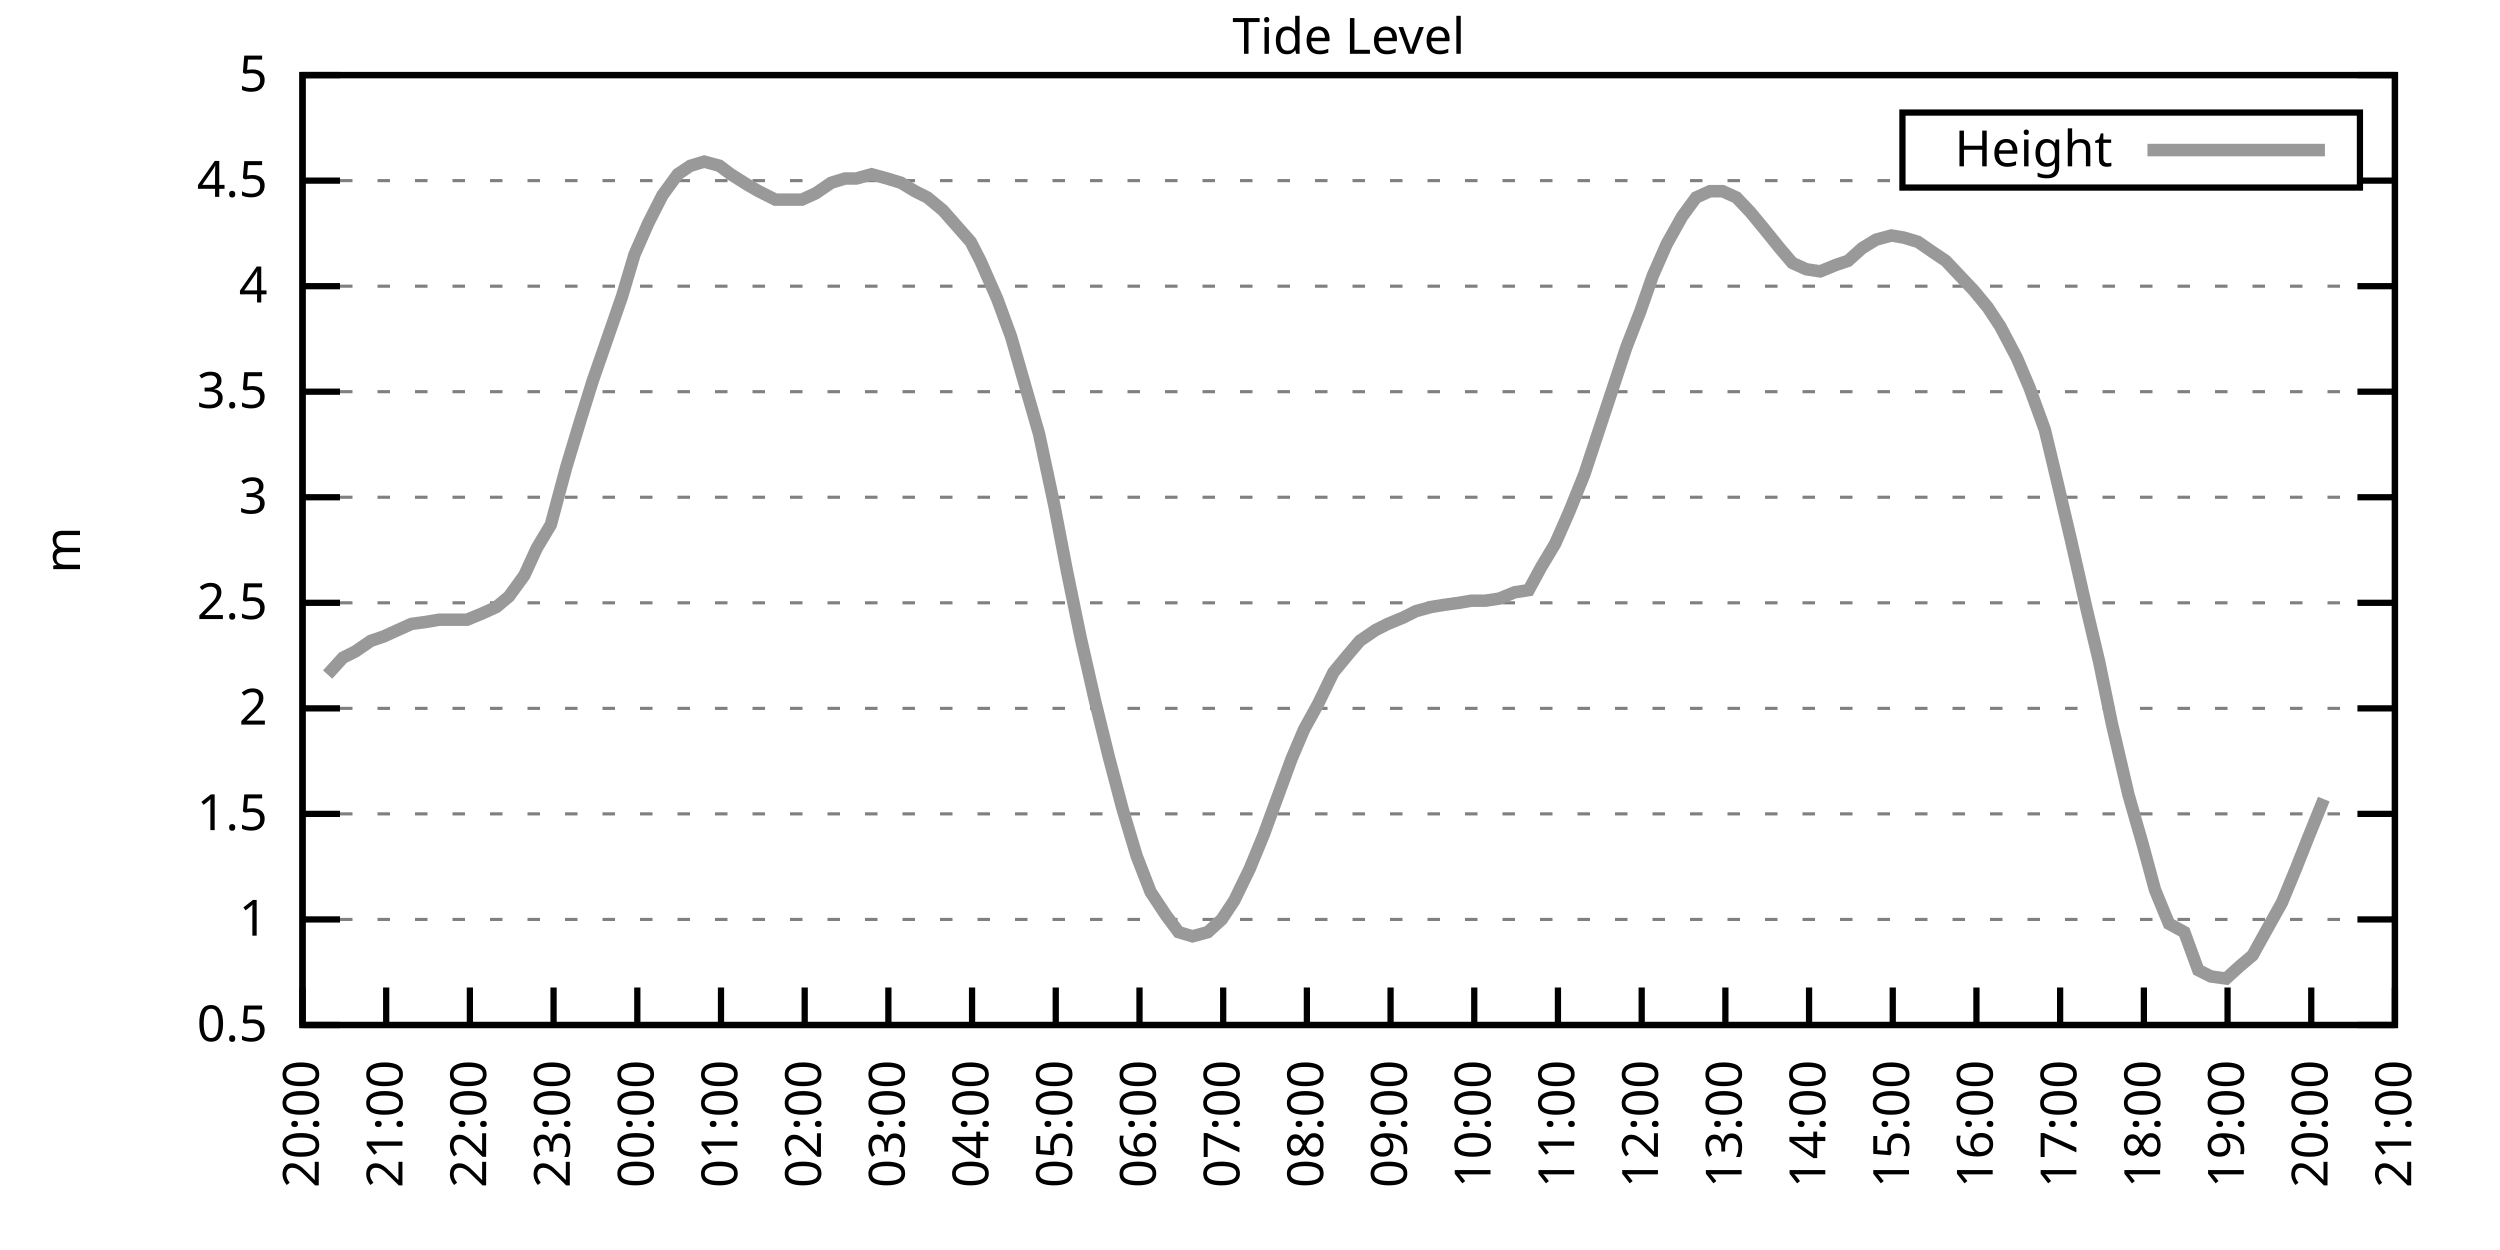
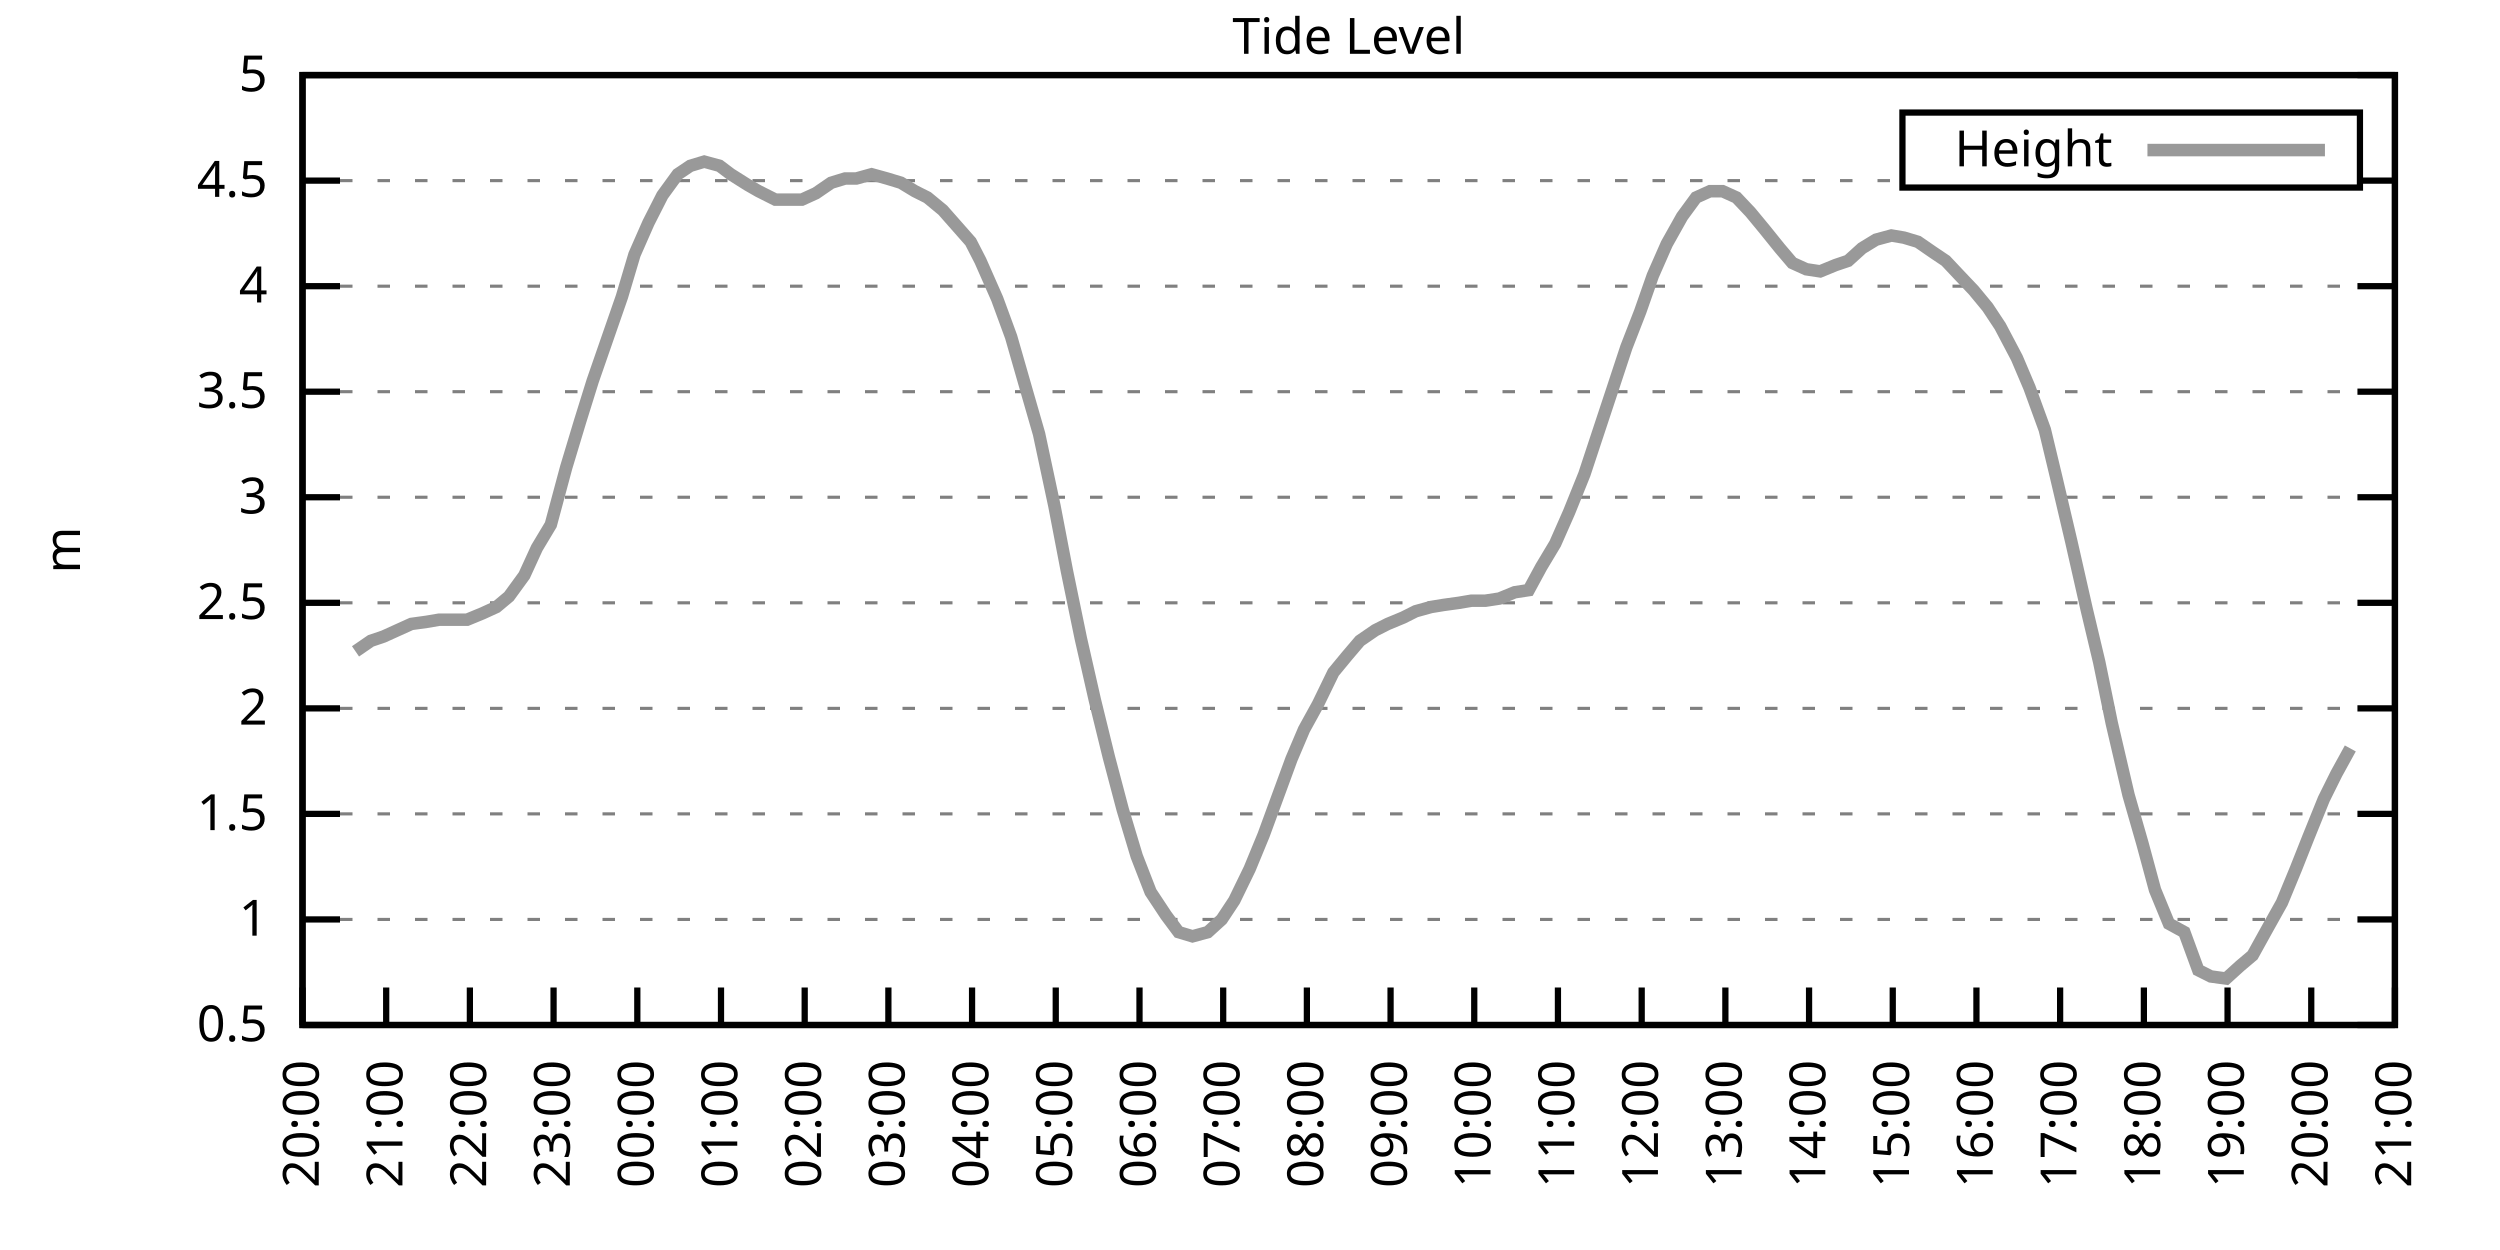
<svg xmlns="http://www.w3.org/2000/svg" xmlns:xlink="http://www.w3.org/1999/xlink" width="400" height="200" viewBox="0 0 400 200">
  <g id="gnuplot_canvas">
    <rect x="0" y="0" width="400" height="200" fill="none" />
    <defs>
      <circle id="gpDot" r="0.5" stroke-width="0.5" stroke="currentColor" />
      <path id="gpPt0" stroke-width="0.333" stroke="currentColor" d="M-1,0 h2 M0,-1 v2" />
      <path id="gpPt1" stroke-width="0.333" stroke="currentColor" d="M-1,-1 L1,1 M1,-1 L-1,1" />
      <path id="gpPt2" stroke-width="0.333" stroke="currentColor" d="M-1,0 L1,0 M0,-1 L0,1 M-1,-1 L1,1 M-1,1 L1,-1" />
      <rect id="gpPt3" stroke-width="0.333" stroke="currentColor" x="-1" y="-1" width="2" height="2" />
      <rect id="gpPt4" stroke-width="0.333" stroke="currentColor" fill="currentColor" x="-1" y="-1" width="2" height="2" />
      <circle id="gpPt5" stroke-width="0.333" stroke="currentColor" cx="0" cy="0" r="1" />
      <use xlink:href="#gpPt5" id="gpPt6" fill="currentColor" stroke="none" />
      <path id="gpPt7" stroke-width="0.333" stroke="currentColor" d="M0,-1.33 L-1.33,0.67 L1.33,0.67 z" />
      <use xlink:href="#gpPt7" id="gpPt8" fill="currentColor" stroke="none" />
      <use xlink:href="#gpPt7" id="gpPt9" stroke="currentColor" transform="rotate(180)" />
      <use xlink:href="#gpPt9" id="gpPt10" fill="currentColor" stroke="none" />
      <use xlink:href="#gpPt3" id="gpPt11" stroke="currentColor" transform="rotate(45)" />
      <use xlink:href="#gpPt11" id="gpPt12" fill="currentColor" stroke="none" />
      <path id="gpPt13" stroke-width="0.333" stroke="currentColor" d="M0,1.330 L1.265,0.411 L0.782,-1.067 L-0.782,-1.076 L-1.265,0.411 z" />
      <use xlink:href="#gpPt13" id="gpPt14" fill="currentColor" stroke="none" />
      <filter id="textbox" filterUnits="objectBoundingBox" x="0" y="0" height="1" width="1">
        <feFlood flood-color="white" flood-opacity="1" result="bgnd" />
        <feComposite in="SourceGraphic" in2="bgnd" operator="atop" />
      </filter>
      <filter id="greybox" filterUnits="objectBoundingBox" x="0" y="0" height="1" width="1">
        <feFlood flood-color="lightgrey" flood-opacity="1" result="grey" />
        <feComposite in="SourceGraphic" in2="grey" operator="atop" />
      </filter>
    </defs>
    <g fill="none" color="white" stroke="currentColor" stroke-width="1.00" stroke-linecap="butt" stroke-linejoin="miter">
</g>
    <g fill="none" color="black" stroke="currentColor" stroke-width="1.00" stroke-linecap="butt" stroke-linejoin="miter">
      <g stroke="none" shape-rendering="crispEdges">
        <polygon fill="rgb(255, 255, 255)" points="48.40,164.00 383.18,164.00 383.18,12.02 48.40,12.02 " />
      </g>
    </g>
    <g fill="none" color="black" stroke="currentColor" stroke-width="1.00" stroke-linecap="butt" stroke-linejoin="miter">
</g>
    <g fill="none" color="black" stroke="black" stroke-width="0.50" stroke-linecap="butt" stroke-linejoin="miter">
</g>
    <g fill="none" color="gray" stroke="currentColor" stroke-width="0.50" stroke-linecap="butt" stroke-linejoin="miter">
      <path stroke="gray" stroke-dasharray="2,4" class="gridline" d="M48.40,164.00 L383.19,164.00  " />
    </g>
    <g fill="none" color="gray" stroke="gray" stroke-width="1.00" stroke-linecap="butt" stroke-linejoin="miter">
</g>
    <g fill="none" color="black" stroke="currentColor" stroke-width="1.00" stroke-linecap="butt" stroke-linejoin="miter">
      <path stroke="black" d="M48.40,164.00 L54.40,164.00 M383.19,164.00 L377.19,164.00  " />
      <g transform="translate(42.80,166.60)" stroke="none" fill="black" font-family="Sans" font-size="8.00" text-anchor="end">
        <text>
          <tspan font-family="Sans"> 0.5</tspan>
        </text>
      </g>
    </g>
    <g fill="none" color="black" stroke="currentColor" stroke-width="1.00" stroke-linecap="butt" stroke-linejoin="miter">
</g>
    <g fill="none" color="black" stroke="black" stroke-width="0.50" stroke-linecap="butt" stroke-linejoin="miter">
</g>
    <g fill="none" color="gray" stroke="currentColor" stroke-width="0.50" stroke-linecap="butt" stroke-linejoin="miter">
      <path stroke="gray" stroke-dasharray="2,4" class="gridline" d="M48.40,147.11 L383.19,147.11  " />
    </g>
    <g fill="none" color="gray" stroke="gray" stroke-width="1.00" stroke-linecap="butt" stroke-linejoin="miter">
</g>
    <g fill="none" color="black" stroke="currentColor" stroke-width="1.00" stroke-linecap="butt" stroke-linejoin="miter">
      <path stroke="black" d="M48.40,147.11 L54.40,147.11 M383.19,147.11 L377.19,147.11  " />
      <g transform="translate(42.80,149.71)" stroke="none" fill="black" font-family="Sans" font-size="8.00" text-anchor="end">
        <text>
          <tspan font-family="Sans"> 1</tspan>
        </text>
      </g>
    </g>
    <g fill="none" color="black" stroke="currentColor" stroke-width="1.00" stroke-linecap="butt" stroke-linejoin="miter">
</g>
    <g fill="none" color="black" stroke="black" stroke-width="0.50" stroke-linecap="butt" stroke-linejoin="miter">
</g>
    <g fill="none" color="gray" stroke="currentColor" stroke-width="0.50" stroke-linecap="butt" stroke-linejoin="miter">
      <path stroke="gray" stroke-dasharray="2,4" class="gridline" d="M48.40,130.22 L383.19,130.22  " />
    </g>
    <g fill="none" color="gray" stroke="gray" stroke-width="1.00" stroke-linecap="butt" stroke-linejoin="miter">
</g>
    <g fill="none" color="black" stroke="currentColor" stroke-width="1.00" stroke-linecap="butt" stroke-linejoin="miter">
      <path stroke="black" d="M48.40,130.22 L54.40,130.22 M383.19,130.22 L377.19,130.22  " />
      <g transform="translate(42.80,132.82)" stroke="none" fill="black" font-family="Sans" font-size="8.00" text-anchor="end">
        <text>
          <tspan font-family="Sans"> 1.5</tspan>
        </text>
      </g>
    </g>
    <g fill="none" color="black" stroke="currentColor" stroke-width="1.00" stroke-linecap="butt" stroke-linejoin="miter">
</g>
    <g fill="none" color="black" stroke="black" stroke-width="0.50" stroke-linecap="butt" stroke-linejoin="miter">
</g>
    <g fill="none" color="gray" stroke="currentColor" stroke-width="0.50" stroke-linecap="butt" stroke-linejoin="miter">
      <path stroke="gray" stroke-dasharray="2,4" class="gridline" d="M48.40,113.34 L383.19,113.34  " />
    </g>
    <g fill="none" color="gray" stroke="gray" stroke-width="1.00" stroke-linecap="butt" stroke-linejoin="miter">
</g>
    <g fill="none" color="black" stroke="currentColor" stroke-width="1.00" stroke-linecap="butt" stroke-linejoin="miter">
      <path stroke="black" d="M48.40,113.34 L54.40,113.34 M383.19,113.34 L377.19,113.34  " />
      <g transform="translate(42.80,115.94)" stroke="none" fill="black" font-family="Sans" font-size="8.00" text-anchor="end">
        <text>
          <tspan font-family="Sans"> 2</tspan>
        </text>
      </g>
    </g>
    <g fill="none" color="black" stroke="currentColor" stroke-width="1.00" stroke-linecap="butt" stroke-linejoin="miter">
</g>
    <g fill="none" color="black" stroke="black" stroke-width="0.50" stroke-linecap="butt" stroke-linejoin="miter">
</g>
    <g fill="none" color="gray" stroke="currentColor" stroke-width="0.50" stroke-linecap="butt" stroke-linejoin="miter">
      <path stroke="gray" stroke-dasharray="2,4" class="gridline" d="M48.40,96.45 L383.19,96.45  " />
    </g>
    <g fill="none" color="gray" stroke="gray" stroke-width="1.00" stroke-linecap="butt" stroke-linejoin="miter">
</g>
    <g fill="none" color="black" stroke="currentColor" stroke-width="1.00" stroke-linecap="butt" stroke-linejoin="miter">
      <path stroke="black" d="M48.40,96.45 L54.40,96.45 M383.19,96.45 L377.19,96.45  " />
      <g transform="translate(42.80,99.05)" stroke="none" fill="black" font-family="Sans" font-size="8.00" text-anchor="end">
        <text>
          <tspan font-family="Sans"> 2.5</tspan>
        </text>
      </g>
    </g>
    <g fill="none" color="black" stroke="currentColor" stroke-width="1.00" stroke-linecap="butt" stroke-linejoin="miter">
</g>
    <g fill="none" color="black" stroke="black" stroke-width="0.50" stroke-linecap="butt" stroke-linejoin="miter">
</g>
    <g fill="none" color="gray" stroke="currentColor" stroke-width="0.50" stroke-linecap="butt" stroke-linejoin="miter">
      <path stroke="gray" stroke-dasharray="2,4" class="gridline" d="M48.40,79.56 L383.19,79.56  " />
    </g>
    <g fill="none" color="gray" stroke="gray" stroke-width="1.00" stroke-linecap="butt" stroke-linejoin="miter">
</g>
    <g fill="none" color="black" stroke="currentColor" stroke-width="1.00" stroke-linecap="butt" stroke-linejoin="miter">
      <path stroke="black" d="M48.40,79.56 L54.40,79.56 M383.19,79.56 L377.19,79.56  " />
      <g transform="translate(42.80,82.16)" stroke="none" fill="black" font-family="Sans" font-size="8.00" text-anchor="end">
        <text>
          <tspan font-family="Sans"> 3</tspan>
        </text>
      </g>
    </g>
    <g fill="none" color="black" stroke="currentColor" stroke-width="1.00" stroke-linecap="butt" stroke-linejoin="miter">
</g>
    <g fill="none" color="black" stroke="black" stroke-width="0.50" stroke-linecap="butt" stroke-linejoin="miter">
</g>
    <g fill="none" color="gray" stroke="currentColor" stroke-width="0.50" stroke-linecap="butt" stroke-linejoin="miter">
      <path stroke="gray" stroke-dasharray="2,4" class="gridline" d="M48.40,62.67 L383.19,62.67  " />
    </g>
    <g fill="none" color="gray" stroke="gray" stroke-width="1.00" stroke-linecap="butt" stroke-linejoin="miter">
</g>
    <g fill="none" color="black" stroke="currentColor" stroke-width="1.00" stroke-linecap="butt" stroke-linejoin="miter">
      <path stroke="black" d="M48.40,62.67 L54.40,62.67 M383.19,62.67 L377.19,62.67  " />
      <g transform="translate(42.80,65.27)" stroke="none" fill="black" font-family="Sans" font-size="8.00" text-anchor="end">
        <text>
          <tspan font-family="Sans"> 3.5</tspan>
        </text>
      </g>
    </g>
    <g fill="none" color="black" stroke="currentColor" stroke-width="1.00" stroke-linecap="butt" stroke-linejoin="miter">
</g>
    <g fill="none" color="black" stroke="black" stroke-width="0.50" stroke-linecap="butt" stroke-linejoin="miter">
</g>
    <g fill="none" color="gray" stroke="currentColor" stroke-width="0.50" stroke-linecap="butt" stroke-linejoin="miter">
      <path stroke="gray" stroke-dasharray="2,4" class="gridline" d="M48.40,45.79 L383.19,45.79  " />
    </g>
    <g fill="none" color="gray" stroke="gray" stroke-width="1.00" stroke-linecap="butt" stroke-linejoin="miter">
</g>
    <g fill="none" color="black" stroke="currentColor" stroke-width="1.00" stroke-linecap="butt" stroke-linejoin="miter">
      <path stroke="black" d="M48.40,45.79 L54.40,45.79 M383.19,45.79 L377.19,45.79  " />
      <g transform="translate(42.80,48.39)" stroke="none" fill="black" font-family="Sans" font-size="8.00" text-anchor="end">
        <text>
          <tspan font-family="Sans"> 4</tspan>
        </text>
      </g>
    </g>
    <g fill="none" color="black" stroke="currentColor" stroke-width="1.00" stroke-linecap="butt" stroke-linejoin="miter">
</g>
    <g fill="none" color="black" stroke="black" stroke-width="0.50" stroke-linecap="butt" stroke-linejoin="miter">
</g>
    <g fill="none" color="gray" stroke="currentColor" stroke-width="0.50" stroke-linecap="butt" stroke-linejoin="miter">
      <path stroke="gray" stroke-dasharray="2,4" class="gridline" d="M48.40,28.90 L304.39,28.90 M377.59,28.90 L383.19,28.90  " />
    </g>
    <g fill="none" color="gray" stroke="gray" stroke-width="1.00" stroke-linecap="butt" stroke-linejoin="miter">
</g>
    <g fill="none" color="black" stroke="currentColor" stroke-width="1.00" stroke-linecap="butt" stroke-linejoin="miter">
      <path stroke="black" d="M48.40,28.90 L54.40,28.90 M383.19,28.90 L377.19,28.90  " />
      <g transform="translate(42.80,31.50)" stroke="none" fill="black" font-family="Sans" font-size="8.00" text-anchor="end">
        <text>
          <tspan font-family="Sans"> 4.5</tspan>
        </text>
      </g>
    </g>
    <g fill="none" color="black" stroke="currentColor" stroke-width="1.00" stroke-linecap="butt" stroke-linejoin="miter">
</g>
    <g fill="none" color="black" stroke="black" stroke-width="0.50" stroke-linecap="butt" stroke-linejoin="miter">
</g>
    <g fill="none" color="gray" stroke="currentColor" stroke-width="0.50" stroke-linecap="butt" stroke-linejoin="miter">
      <path stroke="gray" stroke-dasharray="2,4" class="gridline" d="M48.40,12.01 L383.19,12.01  " />
    </g>
    <g fill="none" color="gray" stroke="gray" stroke-width="1.00" stroke-linecap="butt" stroke-linejoin="miter">
</g>
    <g fill="none" color="black" stroke="currentColor" stroke-width="1.00" stroke-linecap="butt" stroke-linejoin="miter">
      <path stroke="black" d="M48.40,12.01 L54.40,12.01 M383.19,12.01 L377.19,12.01  " />
      <g transform="translate(42.80,14.61)" stroke="none" fill="black" font-family="Sans" font-size="8.00" text-anchor="end">
        <text>
          <tspan font-family="Sans"> 5</tspan>
        </text>
      </g>
    </g>
    <g fill="none" color="black" stroke="currentColor" stroke-width="1.00" stroke-linecap="butt" stroke-linejoin="miter">
      <path stroke="black" d="M48.40,164.00 L48.40,158.00  " />
      <g transform="translate(51.00,169.60) rotate(270.00)" stroke="none" fill="black" font-family="Sans" font-size="8.00" text-anchor="end">
        <text>
          <tspan font-family="Sans">20:00</tspan>
        </text>
      </g>
    </g>
    <g fill="none" color="black" stroke="currentColor" stroke-width="1.00" stroke-linecap="butt" stroke-linejoin="miter">
      <path stroke="black" d="M61.79,164.00 L61.79,158.00  " />
      <g transform="translate(64.39,169.60) rotate(270.00)" stroke="none" fill="black" font-family="Sans" font-size="8.00" text-anchor="end">
        <text>
          <tspan font-family="Sans">21:00</tspan>
        </text>
      </g>
    </g>
    <g fill="none" color="black" stroke="currentColor" stroke-width="1.00" stroke-linecap="butt" stroke-linejoin="miter">
      <path stroke="black" d="M75.18,164.00 L75.18,158.00  " />
      <g transform="translate(77.78,169.60) rotate(270.00)" stroke="none" fill="black" font-family="Sans" font-size="8.00" text-anchor="end">
        <text>
          <tspan font-family="Sans">22:00</tspan>
        </text>
      </g>
    </g>
    <g fill="none" color="black" stroke="currentColor" stroke-width="1.00" stroke-linecap="butt" stroke-linejoin="miter">
      <path stroke="black" d="M88.57,164.00 L88.57,158.00  " />
      <g transform="translate(91.17,169.60) rotate(270.00)" stroke="none" fill="black" font-family="Sans" font-size="8.00" text-anchor="end">
        <text>
          <tspan font-family="Sans">23:00</tspan>
        </text>
      </g>
    </g>
    <g fill="none" color="black" stroke="currentColor" stroke-width="1.00" stroke-linecap="butt" stroke-linejoin="miter">
      <path stroke="black" d="M101.97,164.00 L101.97,158.00  " />
      <g transform="translate(104.57,169.60) rotate(270.00)" stroke="none" fill="black" font-family="Sans" font-size="8.00" text-anchor="end">
        <text>
          <tspan font-family="Sans">00:00</tspan>
        </text>
      </g>
    </g>
    <g fill="none" color="black" stroke="currentColor" stroke-width="1.00" stroke-linecap="butt" stroke-linejoin="miter">
      <path stroke="black" d="M115.36,164.00 L115.36,158.00  " />
      <g transform="translate(117.96,169.60) rotate(270.00)" stroke="none" fill="black" font-family="Sans" font-size="8.00" text-anchor="end">
        <text>
          <tspan font-family="Sans">01:00</tspan>
        </text>
      </g>
    </g>
    <g fill="none" color="black" stroke="currentColor" stroke-width="1.00" stroke-linecap="butt" stroke-linejoin="miter">
      <path stroke="black" d="M128.75,164.00 L128.75,158.00  " />
      <g transform="translate(131.35,169.60) rotate(270.00)" stroke="none" fill="black" font-family="Sans" font-size="8.00" text-anchor="end">
        <text>
          <tspan font-family="Sans">02:00</tspan>
        </text>
      </g>
    </g>
    <g fill="none" color="black" stroke="currentColor" stroke-width="1.00" stroke-linecap="butt" stroke-linejoin="miter">
      <path stroke="black" d="M142.14,164.00 L142.14,158.00  " />
      <g transform="translate(144.74,169.60) rotate(270.00)" stroke="none" fill="black" font-family="Sans" font-size="8.00" text-anchor="end">
        <text>
          <tspan font-family="Sans">03:00</tspan>
        </text>
      </g>
    </g>
    <g fill="none" color="black" stroke="currentColor" stroke-width="1.00" stroke-linecap="butt" stroke-linejoin="miter">
      <path stroke="black" d="M155.53,164.00 L155.53,158.00  " />
      <g transform="translate(158.13,169.60) rotate(270.00)" stroke="none" fill="black" font-family="Sans" font-size="8.00" text-anchor="end">
        <text>
          <tspan font-family="Sans">04:00</tspan>
        </text>
      </g>
    </g>
    <g fill="none" color="black" stroke="currentColor" stroke-width="1.00" stroke-linecap="butt" stroke-linejoin="miter">
      <path stroke="black" d="M168.92,164.00 L168.92,158.00  " />
      <g transform="translate(171.52,169.60) rotate(270.00)" stroke="none" fill="black" font-family="Sans" font-size="8.00" text-anchor="end">
        <text>
          <tspan font-family="Sans">05:00</tspan>
        </text>
      </g>
    </g>
    <g fill="none" color="black" stroke="currentColor" stroke-width="1.00" stroke-linecap="butt" stroke-linejoin="miter">
      <path stroke="black" d="M182.32,164.00 L182.32,158.00  " />
      <g transform="translate(184.92,169.60) rotate(270.00)" stroke="none" fill="black" font-family="Sans" font-size="8.00" text-anchor="end">
        <text>
          <tspan font-family="Sans">06:00</tspan>
        </text>
      </g>
    </g>
    <g fill="none" color="black" stroke="currentColor" stroke-width="1.00" stroke-linecap="butt" stroke-linejoin="miter">
      <path stroke="black" d="M195.71,164.00 L195.71,158.00  " />
      <g transform="translate(198.31,169.60) rotate(270.00)" stroke="none" fill="black" font-family="Sans" font-size="8.00" text-anchor="end">
        <text>
          <tspan font-family="Sans">07:00</tspan>
        </text>
      </g>
    </g>
    <g fill="none" color="black" stroke="currentColor" stroke-width="1.00" stroke-linecap="butt" stroke-linejoin="miter">
      <path stroke="black" d="M209.10,164.00 L209.10,158.00  " />
      <g transform="translate(211.70,169.60) rotate(270.00)" stroke="none" fill="black" font-family="Sans" font-size="8.00" text-anchor="end">
        <text>
          <tspan font-family="Sans">08:00</tspan>
        </text>
      </g>
    </g>
    <g fill="none" color="black" stroke="currentColor" stroke-width="1.00" stroke-linecap="butt" stroke-linejoin="miter">
      <path stroke="black" d="M222.49,164.00 L222.49,158.00  " />
      <g transform="translate(225.09,169.60) rotate(270.00)" stroke="none" fill="black" font-family="Sans" font-size="8.00" text-anchor="end">
        <text>
          <tspan font-family="Sans">09:00</tspan>
        </text>
      </g>
    </g>
    <g fill="none" color="black" stroke="currentColor" stroke-width="1.00" stroke-linecap="butt" stroke-linejoin="miter">
      <path stroke="black" d="M235.88,164.00 L235.88,158.00  " />
      <g transform="translate(238.48,169.60) rotate(270.00)" stroke="none" fill="black" font-family="Sans" font-size="8.00" text-anchor="end">
        <text>
          <tspan font-family="Sans">10:00</tspan>
        </text>
      </g>
    </g>
    <g fill="none" color="black" stroke="currentColor" stroke-width="1.00" stroke-linecap="butt" stroke-linejoin="miter">
      <path stroke="black" d="M249.27,164.00 L249.27,158.00  " />
      <g transform="translate(251.87,169.60) rotate(270.00)" stroke="none" fill="black" font-family="Sans" font-size="8.00" text-anchor="end">
        <text>
          <tspan font-family="Sans">11:00</tspan>
        </text>
      </g>
    </g>
    <g fill="none" color="black" stroke="currentColor" stroke-width="1.00" stroke-linecap="butt" stroke-linejoin="miter">
      <path stroke="black" d="M262.67,164.00 L262.67,158.00  " />
      <g transform="translate(265.27,169.60) rotate(270.00)" stroke="none" fill="black" font-family="Sans" font-size="8.00" text-anchor="end">
        <text>
          <tspan font-family="Sans">12:00</tspan>
        </text>
      </g>
    </g>
    <g fill="none" color="black" stroke="currentColor" stroke-width="1.00" stroke-linecap="butt" stroke-linejoin="miter">
      <path stroke="black" d="M276.06,164.00 L276.06,158.00  " />
      <g transform="translate(278.66,169.60) rotate(270.00)" stroke="none" fill="black" font-family="Sans" font-size="8.00" text-anchor="end">
        <text>
          <tspan font-family="Sans">13:00</tspan>
        </text>
      </g>
    </g>
    <g fill="none" color="black" stroke="currentColor" stroke-width="1.00" stroke-linecap="butt" stroke-linejoin="miter">
      <path stroke="black" d="M289.45,164.00 L289.45,158.00  " />
      <g transform="translate(292.05,169.60) rotate(270.00)" stroke="none" fill="black" font-family="Sans" font-size="8.00" text-anchor="end">
        <text>
          <tspan font-family="Sans">14:00</tspan>
        </text>
      </g>
    </g>
    <g fill="none" color="black" stroke="currentColor" stroke-width="1.00" stroke-linecap="butt" stroke-linejoin="miter">
      <path stroke="black" d="M302.84,164.00 L302.84,158.00  " />
      <g transform="translate(305.44,169.60) rotate(270.00)" stroke="none" fill="black" font-family="Sans" font-size="8.00" text-anchor="end">
        <text>
          <tspan font-family="Sans">15:00</tspan>
        </text>
      </g>
    </g>
    <g fill="none" color="black" stroke="currentColor" stroke-width="1.00" stroke-linecap="butt" stroke-linejoin="miter">
      <path stroke="black" d="M316.23,164.00 L316.23,158.00  " />
      <g transform="translate(318.83,169.60) rotate(270.00)" stroke="none" fill="black" font-family="Sans" font-size="8.00" text-anchor="end">
        <text>
          <tspan font-family="Sans">16:00</tspan>
        </text>
      </g>
    </g>
    <g fill="none" color="black" stroke="currentColor" stroke-width="1.00" stroke-linecap="butt" stroke-linejoin="miter">
      <path stroke="black" d="M329.62,164.00 L329.62,158.00  " />
      <g transform="translate(332.22,169.60) rotate(270.00)" stroke="none" fill="black" font-family="Sans" font-size="8.00" text-anchor="end">
        <text>
          <tspan font-family="Sans">17:00</tspan>
        </text>
      </g>
    </g>
    <g fill="none" color="black" stroke="currentColor" stroke-width="1.00" stroke-linecap="butt" stroke-linejoin="miter">
      <path stroke="black" d="M343.02,164.00 L343.02,158.00  " />
      <g transform="translate(345.62,169.60) rotate(270.00)" stroke="none" fill="black" font-family="Sans" font-size="8.00" text-anchor="end">
        <text>
          <tspan font-family="Sans">18:00</tspan>
        </text>
      </g>
    </g>
    <g fill="none" color="black" stroke="currentColor" stroke-width="1.00" stroke-linecap="butt" stroke-linejoin="miter">
      <path stroke="black" d="M356.41,164.00 L356.41,158.00  " />
      <g transform="translate(359.01,169.60) rotate(270.00)" stroke="none" fill="black" font-family="Sans" font-size="8.00" text-anchor="end">
        <text>
          <tspan font-family="Sans">19:00</tspan>
        </text>
      </g>
    </g>
    <g fill="none" color="black" stroke="currentColor" stroke-width="1.00" stroke-linecap="butt" stroke-linejoin="miter">
      <path stroke="black" d="M369.80,164.00 L369.80,158.00  " />
      <g transform="translate(372.40,169.60) rotate(270.00)" stroke="none" fill="black" font-family="Sans" font-size="8.00" text-anchor="end">
        <text>
          <tspan font-family="Sans">20:00</tspan>
        </text>
      </g>
    </g>
    <g fill="none" color="black" stroke="currentColor" stroke-width="1.00" stroke-linecap="butt" stroke-linejoin="miter">
      <path stroke="black" d="M383.19,164.00 L383.19,158.00  " />
      <g transform="translate(385.79,169.60) rotate(270.00)" stroke="none" fill="black" font-family="Sans" font-size="8.00" text-anchor="end">
        <text>
          <tspan font-family="Sans">21:00</tspan>
        </text>
      </g>
    </g>
    <g fill="none" color="black" stroke="currentColor" stroke-width="1.00" stroke-linecap="butt" stroke-linejoin="miter">
</g>
    <g fill="none" color="black" stroke="currentColor" stroke-width="1.00" stroke-linecap="butt" stroke-linejoin="miter">
      <path stroke="black" d="M48.40,12.01 L48.40,164.00 L383.19,164.00 L383.19,12.01 L48.40,12.01 Z  " />
    </g>
    <g fill="none" color="black" stroke="currentColor" stroke-width="1.00" stroke-linecap="butt" stroke-linejoin="miter">
</g>
    <g fill="none" color="black" stroke="currentColor" stroke-width="1.00" stroke-linecap="butt" stroke-linejoin="miter">
      <path stroke="black" d="M304.39,30.01 L304.39,18.01 L377.59,18.01 L377.59,30.01 L304.39,30.01 Z  " />
    </g>
    <g id="Tide_level_plot_1">
      <g fill="none" color="white" stroke="black" stroke-width="2.00" stroke-linecap="butt" stroke-linejoin="miter">
</g>
      <g fill="none" color="black" stroke="currentColor" stroke-width="2.00" stroke-linecap="butt" stroke-linejoin="miter">
        <g transform="translate(337.99,26.61)" stroke="none" fill="black" font-family="Sans" font-size="8.00" text-anchor="end">
          <text>
            <tspan font-family="Sans">Height</tspan>
          </text>
        </g>
      </g>
      <g fill="none" color="black" stroke="currentColor" stroke-width="2.00" stroke-linecap="butt" stroke-linejoin="miter">
-         <path stroke="rgb(153, 153, 153)" d="M343.59,24.01 L371.99,24.01 M52.42,107.93 L54.87,105.23 L56.88,104.22 L59.34,102.53 L61.35,101.85 L63.58,100.84   L65.81,99.83 L68.26,99.49 L70.27,99.15 L72.50,99.15 L74.74,99.15 L77.19,98.14 L79.42,97.12 L81.43,95.44   L83.89,92.06 L85.90,87.67 L88.13,83.95 L90.58,74.83 L92.82,67.40 L94.82,60.98 L97.28,53.89 L99.51,47.47   L101.52,40.72 L103.75,35.65 L105.98,31.26 L108.44,27.88 L110.45,26.53 L112.68,25.86 L115.13,26.53 L116.92,27.88   L119.60,29.57 L121.38,30.59 L124.06,31.94 L126.07,31.94 L128.30,31.94 L130.54,30.92 L132.99,29.24 L135.22,28.56   L137.01,28.56 L139.46,27.88 L141.92,28.56 L144.15,29.24 L146.38,30.59 L148.39,31.60 L150.85,33.63 L152.63,35.65   L155.31,38.69 L156.87,41.73 L159.55,47.81 L161.78,53.89 L164.01,61.66 L166.25,69.43 L168.70,80.91 L170.71,91.38   L172.94,102.19 L175.17,111.99 L177.41,121.11 L179.64,129.55 L181.87,136.98 L184.10,142.72 L186.56,146.44 L188.57,149.14   L190.80,149.81 L193.25,149.14 L195.48,147.11 L197.49,144.07 L199.95,139.01 L202.18,133.60 L204.41,127.52 L206.64,121.44   L208.65,116.71 L210.88,112.66 L213.34,107.59 L215.57,104.89 L217.58,102.53 L220.04,100.84 L222.04,99.83 L224.50,98.81   L226.51,97.80 L228.96,97.12 L230.97,96.79 L233.43,96.45 L235.44,96.11 L237.67,96.11 L239.90,95.77 L242.36,94.76   L244.59,94.42 L246.60,90.71 L248.83,86.99 L251.06,81.93 L253.51,75.85 L255.52,69.77 L257.98,62.34 L260.21,55.58   L262.44,49.84 L264.45,44.10 L266.68,39.03 L269.14,34.64 L271.37,31.60 L273.60,30.59 L275.61,30.59 L277.84,31.60   L280.07,33.96 L282.31,36.67 L284.76,39.71 L286.77,42.07 L289.00,43.08 L291.23,43.42 L293.69,42.41 L295.70,41.73   L297.93,39.71 L300.16,38.35 L302.62,37.68 L304.63,38.02 L306.86,38.69 L309.31,40.38 L311.32,41.73 L313.55,44.10   L315.79,46.46 L318.02,49.16 L320.03,52.20 L322.70,57.27 L324.71,62.00 L327.17,68.75 L328.95,76.18 L331.41,86.65   L333.86,97.46 L335.87,105.91 L337.88,115.70 L340.56,127.18 L342.79,134.95 L344.80,142.38 L347.03,147.79 L349.49,149.14   L351.72,155.22 L353.73,156.23 L356.18,156.57 L358.42,154.54 L360.42,152.85 L362.66,148.80 L365.11,144.41 L367.34,139.01   L369.35,133.94 L371.81,127.86  " />
+         <path stroke="rgb(153, 153, 153)" d="M343.59,24.01 L371.99,24.01 M56.88,104.22 L59.34,102.53 L61.35,101.85 L63.58,100.84 L65.81,99.83 L68.26,99.49   L70.27,99.15 L72.50,99.15 L74.74,99.15 L77.19,98.14 L79.42,97.12 L81.43,95.44 L83.89,92.06 L85.90,87.67   L88.13,83.95 L90.58,74.83 L92.82,67.40 L94.82,60.98 L97.28,53.89 L99.51,47.47 L101.52,40.72 L103.75,35.65   L105.98,31.26 L108.44,27.88 L110.45,26.53 L112.68,25.86 L115.13,26.53 L116.92,27.88 L119.60,29.57 L121.38,30.59   L124.06,31.94 L126.07,31.94 L128.30,31.94 L130.54,30.92 L132.99,29.24 L135.22,28.56 L137.01,28.56 L139.46,27.88   L141.92,28.56 L144.15,29.24 L146.38,30.59 L148.39,31.60 L150.85,33.63 L152.63,35.65 L155.31,38.69 L156.87,41.73   L159.55,47.81 L161.78,53.89 L164.01,61.66 L166.25,69.43 L168.70,80.91 L170.71,91.38 L172.94,102.19 L175.17,111.99   L177.41,121.11 L179.64,129.55 L181.87,136.98 L184.10,142.72 L186.56,146.44 L188.57,149.14 L190.80,149.81 L193.25,149.14   L195.48,147.11 L197.49,144.07 L199.95,139.01 L202.18,133.60 L204.41,127.52 L206.64,121.44 L208.65,116.71 L210.88,112.66   L213.34,107.59 L215.57,104.89 L217.58,102.53 L220.04,100.84 L222.04,99.83 L224.50,98.81 L226.51,97.80 L228.96,97.12   L230.97,96.79 L233.43,96.45 L235.44,96.11 L237.67,96.11 L239.90,95.77 L242.36,94.76 L244.59,94.42 L246.60,90.71   L248.83,86.99 L251.06,81.93 L253.51,75.85 L255.52,69.77 L257.98,62.34 L260.21,55.58 L262.44,49.84 L264.45,44.10   L266.68,39.03 L269.14,34.64 L271.37,31.60 L273.60,30.59 L275.61,30.59 L277.84,31.60 L280.07,33.96 L282.31,36.67   L284.76,39.71 L286.77,42.07 L289.00,43.08 L291.23,43.42 L293.69,42.41 L295.70,41.73 L297.93,39.71 L300.16,38.35   L302.62,37.68 L304.63,38.02 L306.86,38.69 L309.31,40.38 L311.32,41.73 L313.55,44.10 L315.79,46.46 L318.02,49.16   L320.03,52.20 L322.70,57.27 L324.71,62.00 L327.17,68.75 L328.95,76.18 L331.41,86.65 L333.86,97.46 L335.87,105.91   L337.88,115.70 L340.56,127.18 L342.79,134.95 L344.80,142.38 L347.03,147.79 L349.49,149.14 L351.72,155.22 L353.73,156.23   L356.18,156.57 L358.42,154.54 L360.42,152.85 L362.66,148.80 L365.11,144.41 L367.34,139.01 L369.35,133.94 L371.81,127.86   L373.82,123.81 L376.05,119.75  " />
      </g>
    </g>
    <g fill="none" color="black" stroke="currentColor" stroke-width="2.00" stroke-linecap="butt" stroke-linejoin="miter">
</g>
    <g fill="none" color="black" stroke="black" stroke-width="1.00" stroke-linecap="butt" stroke-linejoin="miter">
</g>
    <g fill="none" color="black" stroke="currentColor" stroke-width="1.00" stroke-linecap="butt" stroke-linejoin="miter">
      <path stroke="black" d="M48.40,12.01 L48.40,164.00 L383.19,164.00 L383.19,12.01 L48.40,12.01 Z  " />
      <g transform="translate(12.80,88.01) rotate(270.00)" stroke="none" fill="black" font-family="Sans" font-size="8.00" text-anchor="middle">
        <text>
          <tspan font-family="Sans">m</tspan>
        </text>
      </g>
    </g>
    <g fill="none" color="black" stroke="currentColor" stroke-width="1.00" stroke-linecap="butt" stroke-linejoin="miter">
</g>
    <g fill="none" color="black" stroke="currentColor" stroke-width="1.00" stroke-linecap="butt" stroke-linejoin="miter">
      <g transform="translate(215.79,8.61)" stroke="none" fill="black" font-family="Sans" font-size="8.00" text-anchor="middle">
        <text>
          <tspan font-family="Sans">Tide Level</tspan>
        </text>
      </g>
    </g>
    <g fill="none" color="black" stroke="currentColor" stroke-width="1.00" stroke-linecap="butt" stroke-linejoin="miter">
</g>
  </g>
</svg>
